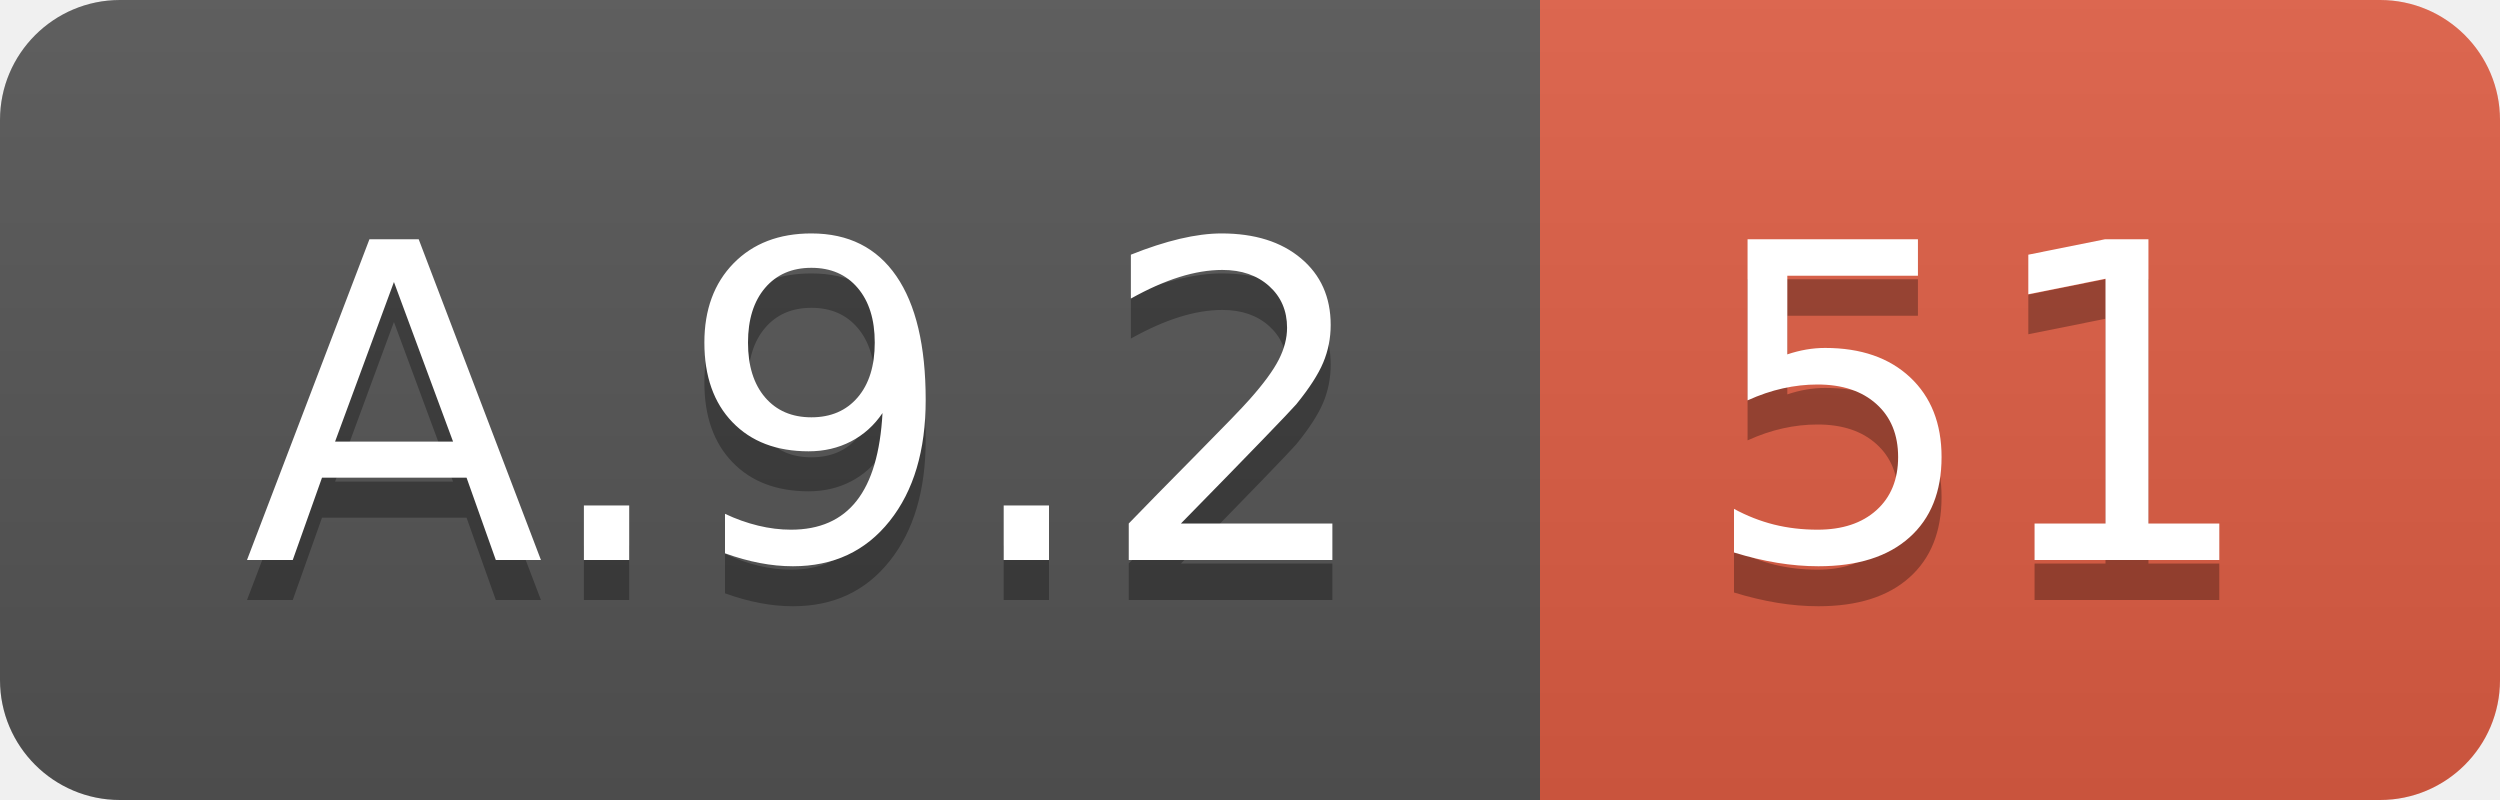
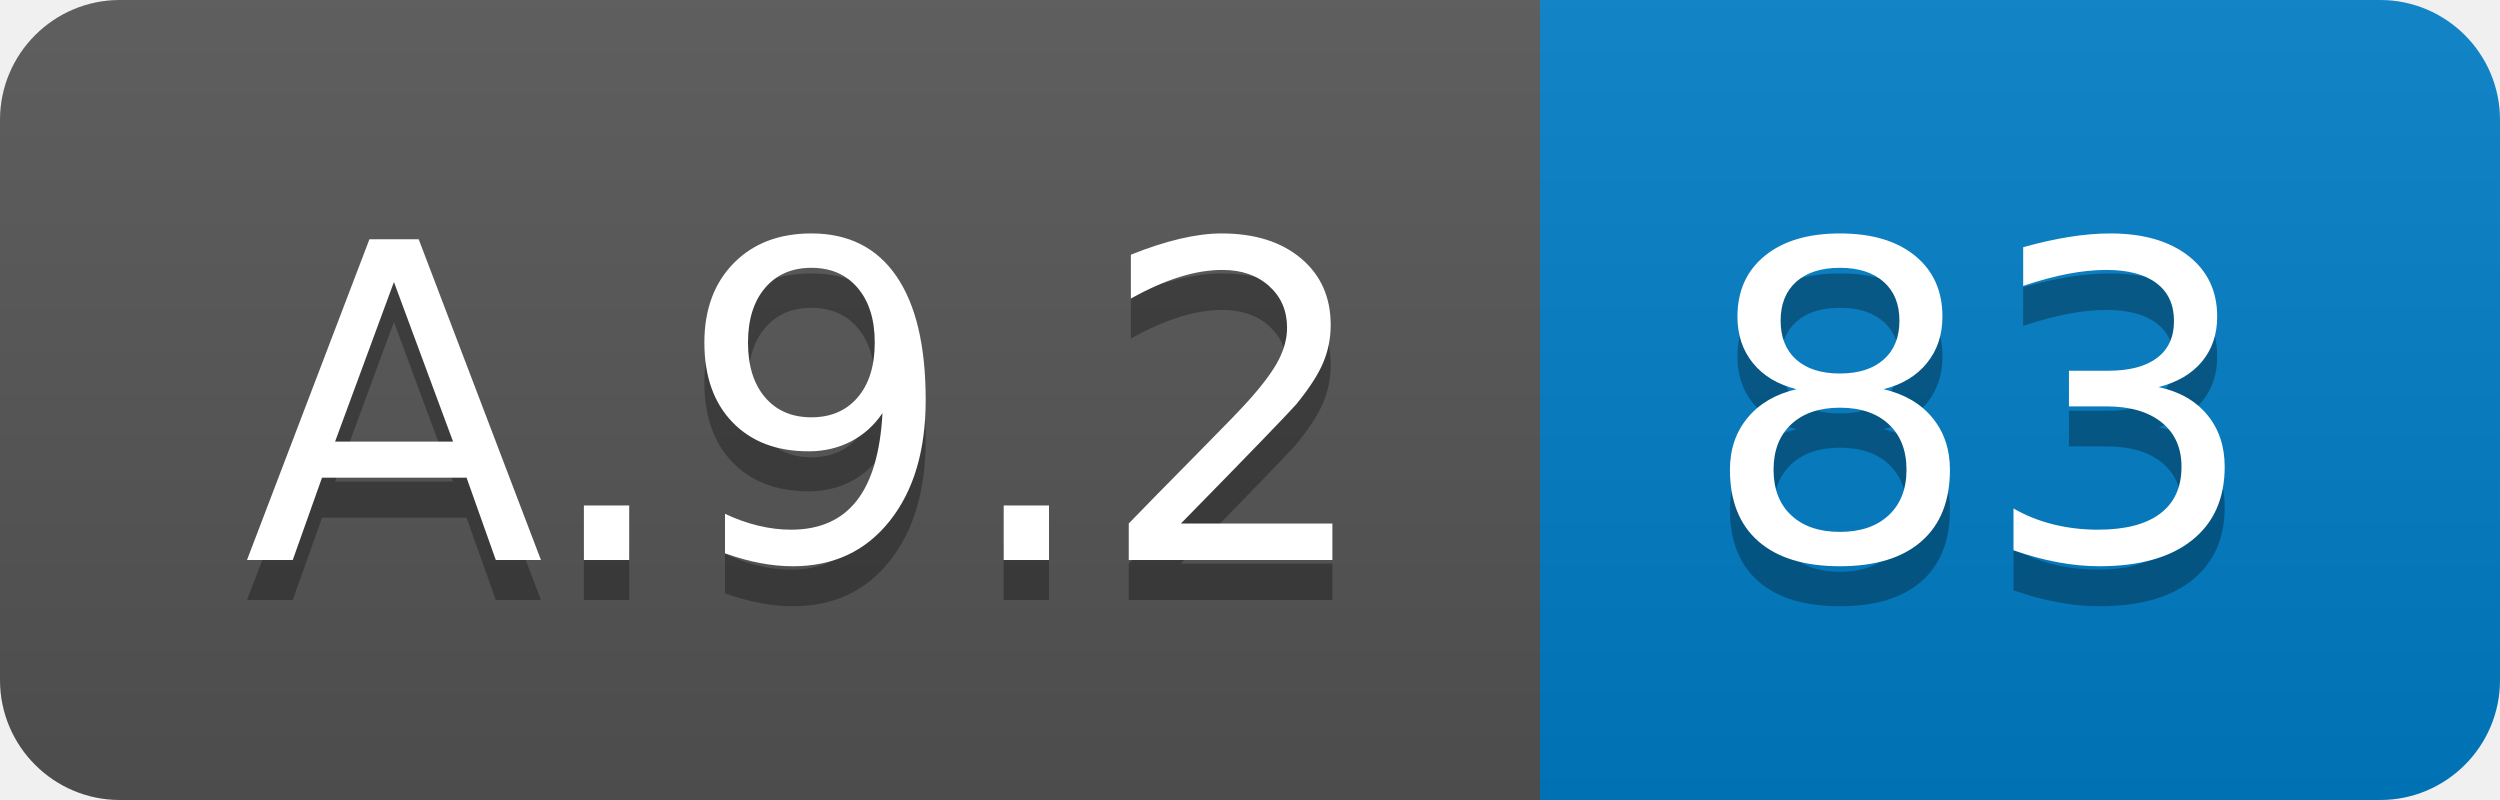
<svg xmlns="http://www.w3.org/2000/svg" width="62.5" height="20">
  <linearGradient id="smooth" x2="0" y2="100%">
    <stop offset="0" stop-color="#bbb" stop-opacity=".1" />
    <stop offset="1" stop-opacity=".1" />
  </linearGradient>
  <clipPath id="round">
    <rect width="62.5" height="20" rx="3" fill="#fff" />
  </clipPath>
  <g clip-path="url(#round)">
    <rect width="38.5" height="20" fill="#555" />
-     <rect x="38.5" width="24.0" height="20" fill="#e05d44" />
+     <rect x="38.5" width="24.0" height="20" fill="#007ec6" />
    <rect width="62.5" height="20" fill="url(#smooth)" />
  </g>
  <g fill="#fff" text-anchor="middle" font-family="DejaVu Sans,Verdana,Geneva,sans-serif" font-size="110">
    <text x="202.5" y="150" fill="#010101" fill-opacity=".3" transform="scale(0.1)" textLength="285.0" lengthAdjust="spacing">A.9.2</text>
    <text x="202.5" y="140" transform="scale(0.1)" textLength="285.0" lengthAdjust="spacing">A.9.2</text>
-     <text x="495.0" y="150" fill="#010101" fill-opacity=".3" transform="scale(0.1)" textLength="140.0" lengthAdjust="spacing">51</text>
-     <text x="495.0" y="140" transform="scale(0.1)" textLength="140.0" lengthAdjust="spacing">51</text>
+     <text x="495.0" y="150" fill="#010101" fill-opacity=".3" transform="scale(0.1)" textLength="140.0" lengthAdjust="spacing">83</text>
+     <text x="495.0" y="140" transform="scale(0.1)" textLength="140.0" lengthAdjust="spacing">83</text>
  </g>
</svg>
